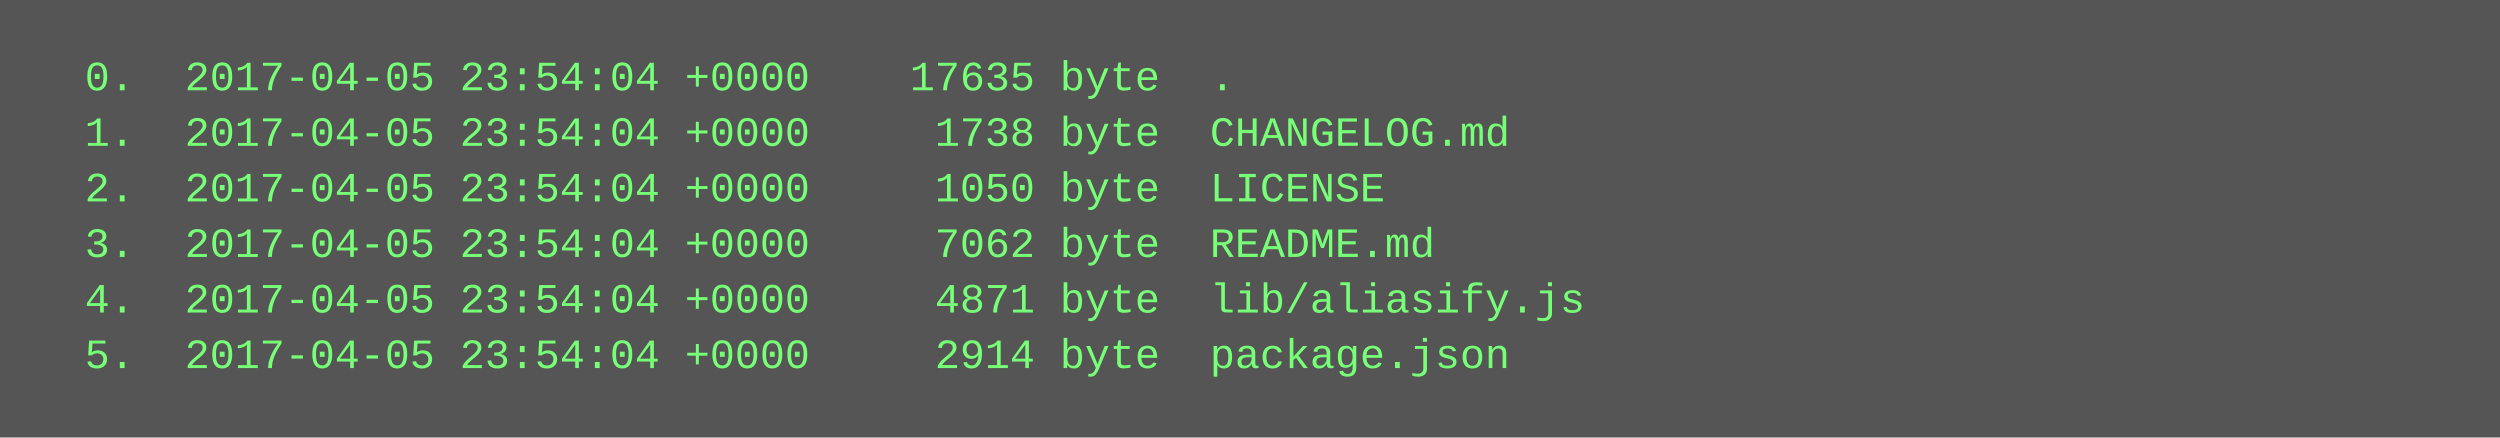
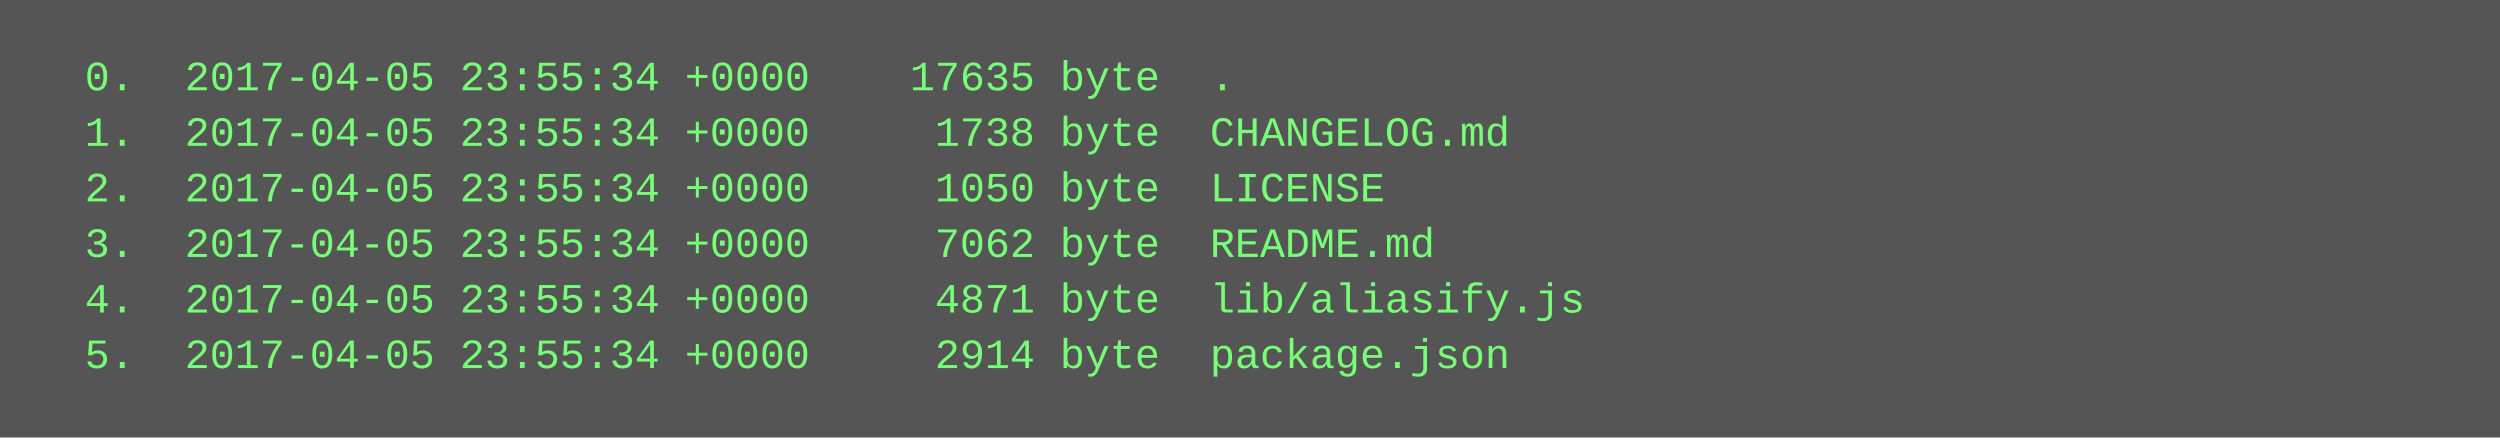
<svg xmlns="http://www.w3.org/2000/svg" height="126" width="720">
  <rect height="126" fill="#555" width="720" />
  <text fill="#7f7" font-family="Courier New" font-size="12" xml:space="preserve">
-     <tspan x="10" y="26">  0.  2017-04-05 23:54:04 +0000    17635 byte  .</tspan>
-     <tspan x="10" y="42">  1.  2017-04-05 23:54:04 +0000     1738 byte  CHANGELOG.md</tspan>
-     <tspan x="10" y="58">  2.  2017-04-05 23:54:04 +0000     1050 byte  LICENSE</tspan>
-     <tspan x="10" y="74">  3.  2017-04-05 23:54:04 +0000     7062 byte  README.md</tspan>
-     <tspan x="10" y="90">  4.  2017-04-05 23:54:04 +0000     4871 byte  lib/aliasify.js</tspan>
-     <tspan x="10" y="106">  5.  2017-04-05 23:54:04 +0000     2914 byte  package.json</tspan>
+     <tspan x="10" y="26">  0.  2017-04-05 23:55:34 +0000    17635 byte  .</tspan>
+     <tspan x="10" y="42">  1.  2017-04-05 23:55:34 +0000     1738 byte  CHANGELOG.md</tspan>
+     <tspan x="10" y="58">  2.  2017-04-05 23:55:34 +0000     1050 byte  LICENSE</tspan>
+     <tspan x="10" y="74">  3.  2017-04-05 23:55:34 +0000     7062 byte  README.md</tspan>
+     <tspan x="10" y="90">  4.  2017-04-05 23:55:34 +0000     4871 byte  lib/aliasify.js</tspan>
+     <tspan x="10" y="106">  5.  2017-04-05 23:55:34 +0000     2914 byte  package.json</tspan>
  </text>
</svg>
